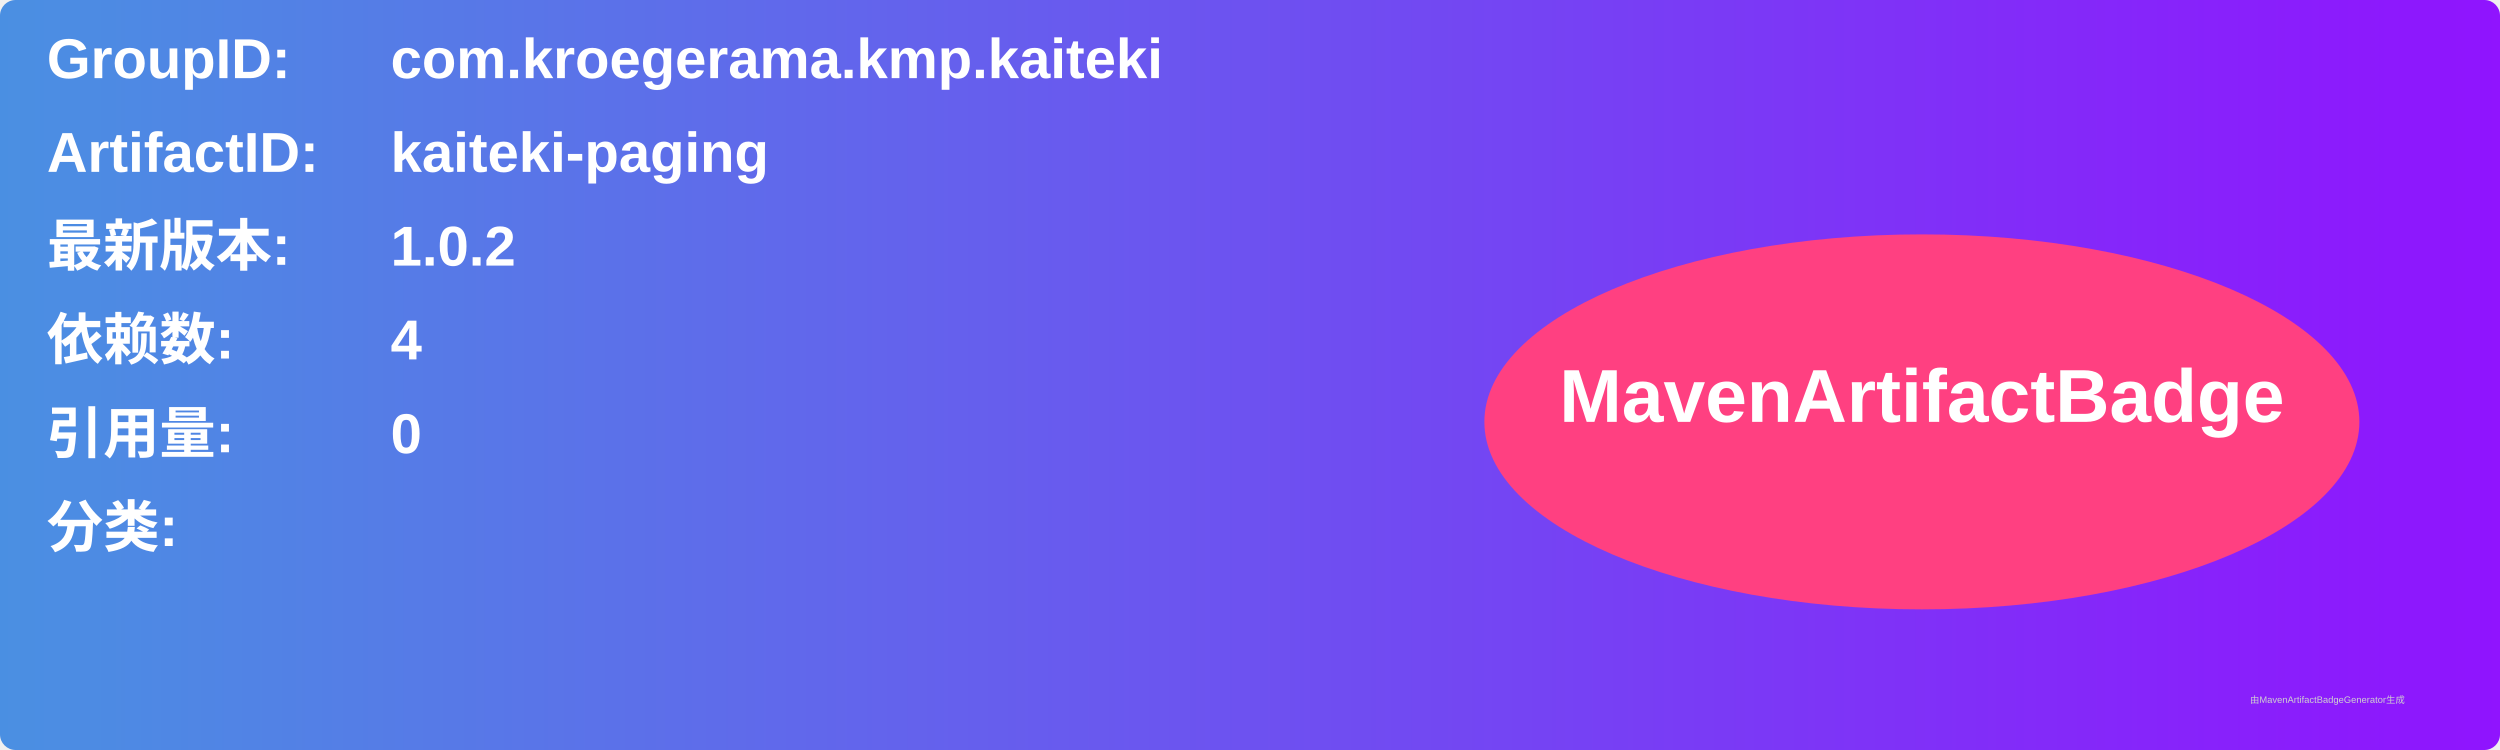
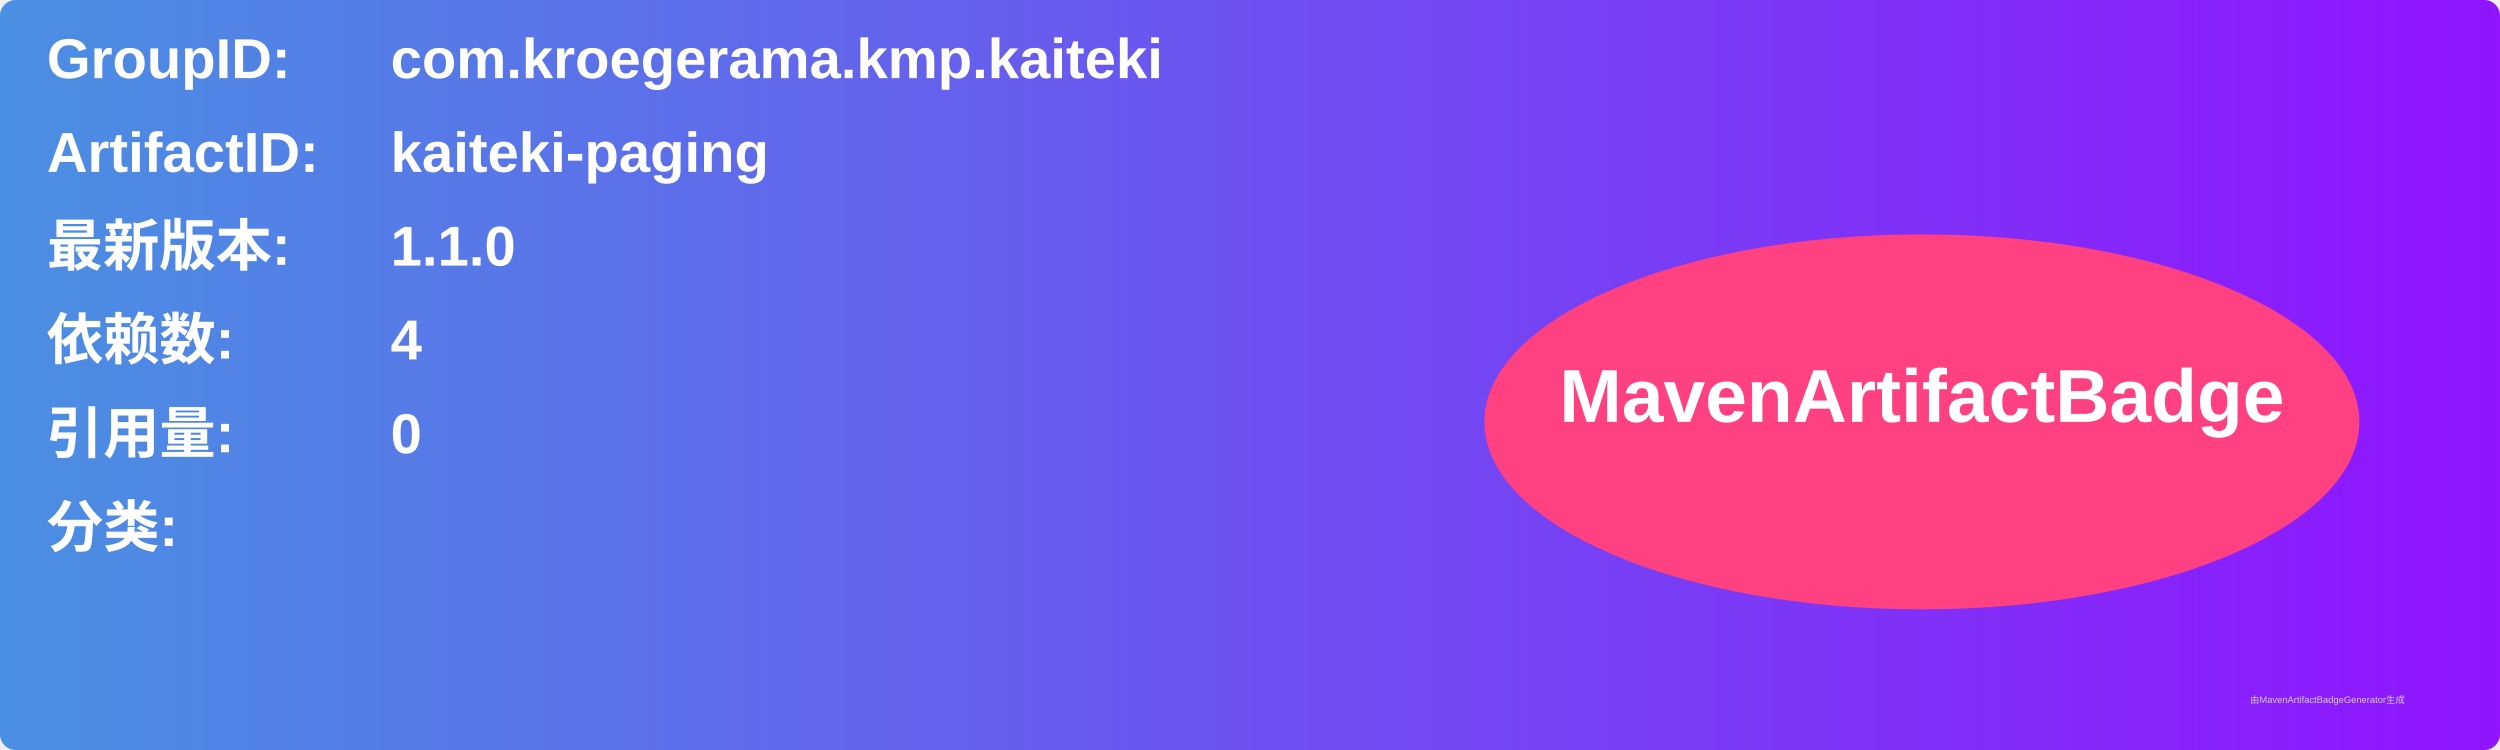
<svg xmlns="http://www.w3.org/2000/svg" width="800" height="240" viewBox="0 0 800 240">
  <linearGradient id="grad" x1="0%" y1="0%" x2="100%" y2="0%">
    <stop offset="0%" stop-color="#4a90e2" />
    <stop offset="100%" stop-color="#9013fe" />
  </linearGradient>
  <rect width="100%" height="100%" rx="5" ry="5" fill="url(#grad)" />
  <g transform="translate(15, 15)">
    <text x="0" y="10" font-family="Arial" font-size="18" fill="white" font-weight="bold" width="260">GroupID:</text>
    <text x="110" y="10" font-family="Arial" font-size="18" fill="white" font-weight="bold" width="460">com.kroegerama.kmp.kaiteki</text>
    <text x="0" y="40" font-family="Arial" font-size="18" fill="white" font-weight="bold" width="260">ArtifactID:</text>
    <text x="110" y="40" font-family="Arial" font-size="18" fill="white" font-weight="bold" width="460">kaiteki-paging</text>
    <text x="0" y="70" font-family="Arial" font-size="18" fill="white" font-weight="bold">最新版本:</text>
    <text x="110" y="70" font-family="Arial" font-size="18" fill="white" font-weight="bold">
-       <tspan font-weight="bold">1.0.2</tspan>
+       <tspan font-weight="bold">1.1.0</tspan>
    </text>
    <text x="0" y="100" font-family="Arial" font-size="18" fill="white" font-weight="bold">依赖数: </text>
    <text x="110" y="100" font-family="Arial" font-size="18" fill="white">
      <tspan font-weight="bold">4</tspan>
    </text>
    <text x="0" y="130" font-family="Arial" font-size="18" fill="white" font-weight="bold">引用量: </text>
    <text x="110" y="130" font-family="Arial" font-size="18" fill="white">
      <tspan font-weight="bold">0</tspan>
    </text>
    <text x="0" y="160" font-family="Arial" font-size="18" fill="white" font-weight="bold">分类:</text>
    <text x="10" y="190" font-family="Arial" font-size="10" fill="white">
      <tspan font-weight="bold" />
    </text>
    <ellipse cx="600" cy="120" rx="140" ry="60" fill="#ff4081" />
    <text x="600" y="120" text-anchor="middle" font-family="Arial" font-size="24" fill="white" font-weight="bold">MavenArtifactBadge</text>
  </g>
  <text x="720" y="225" font-family="Arial" font-size="3" fill="#d0d0d0">由MavenArtifactBadgeGenerator生成</text>
</svg>
